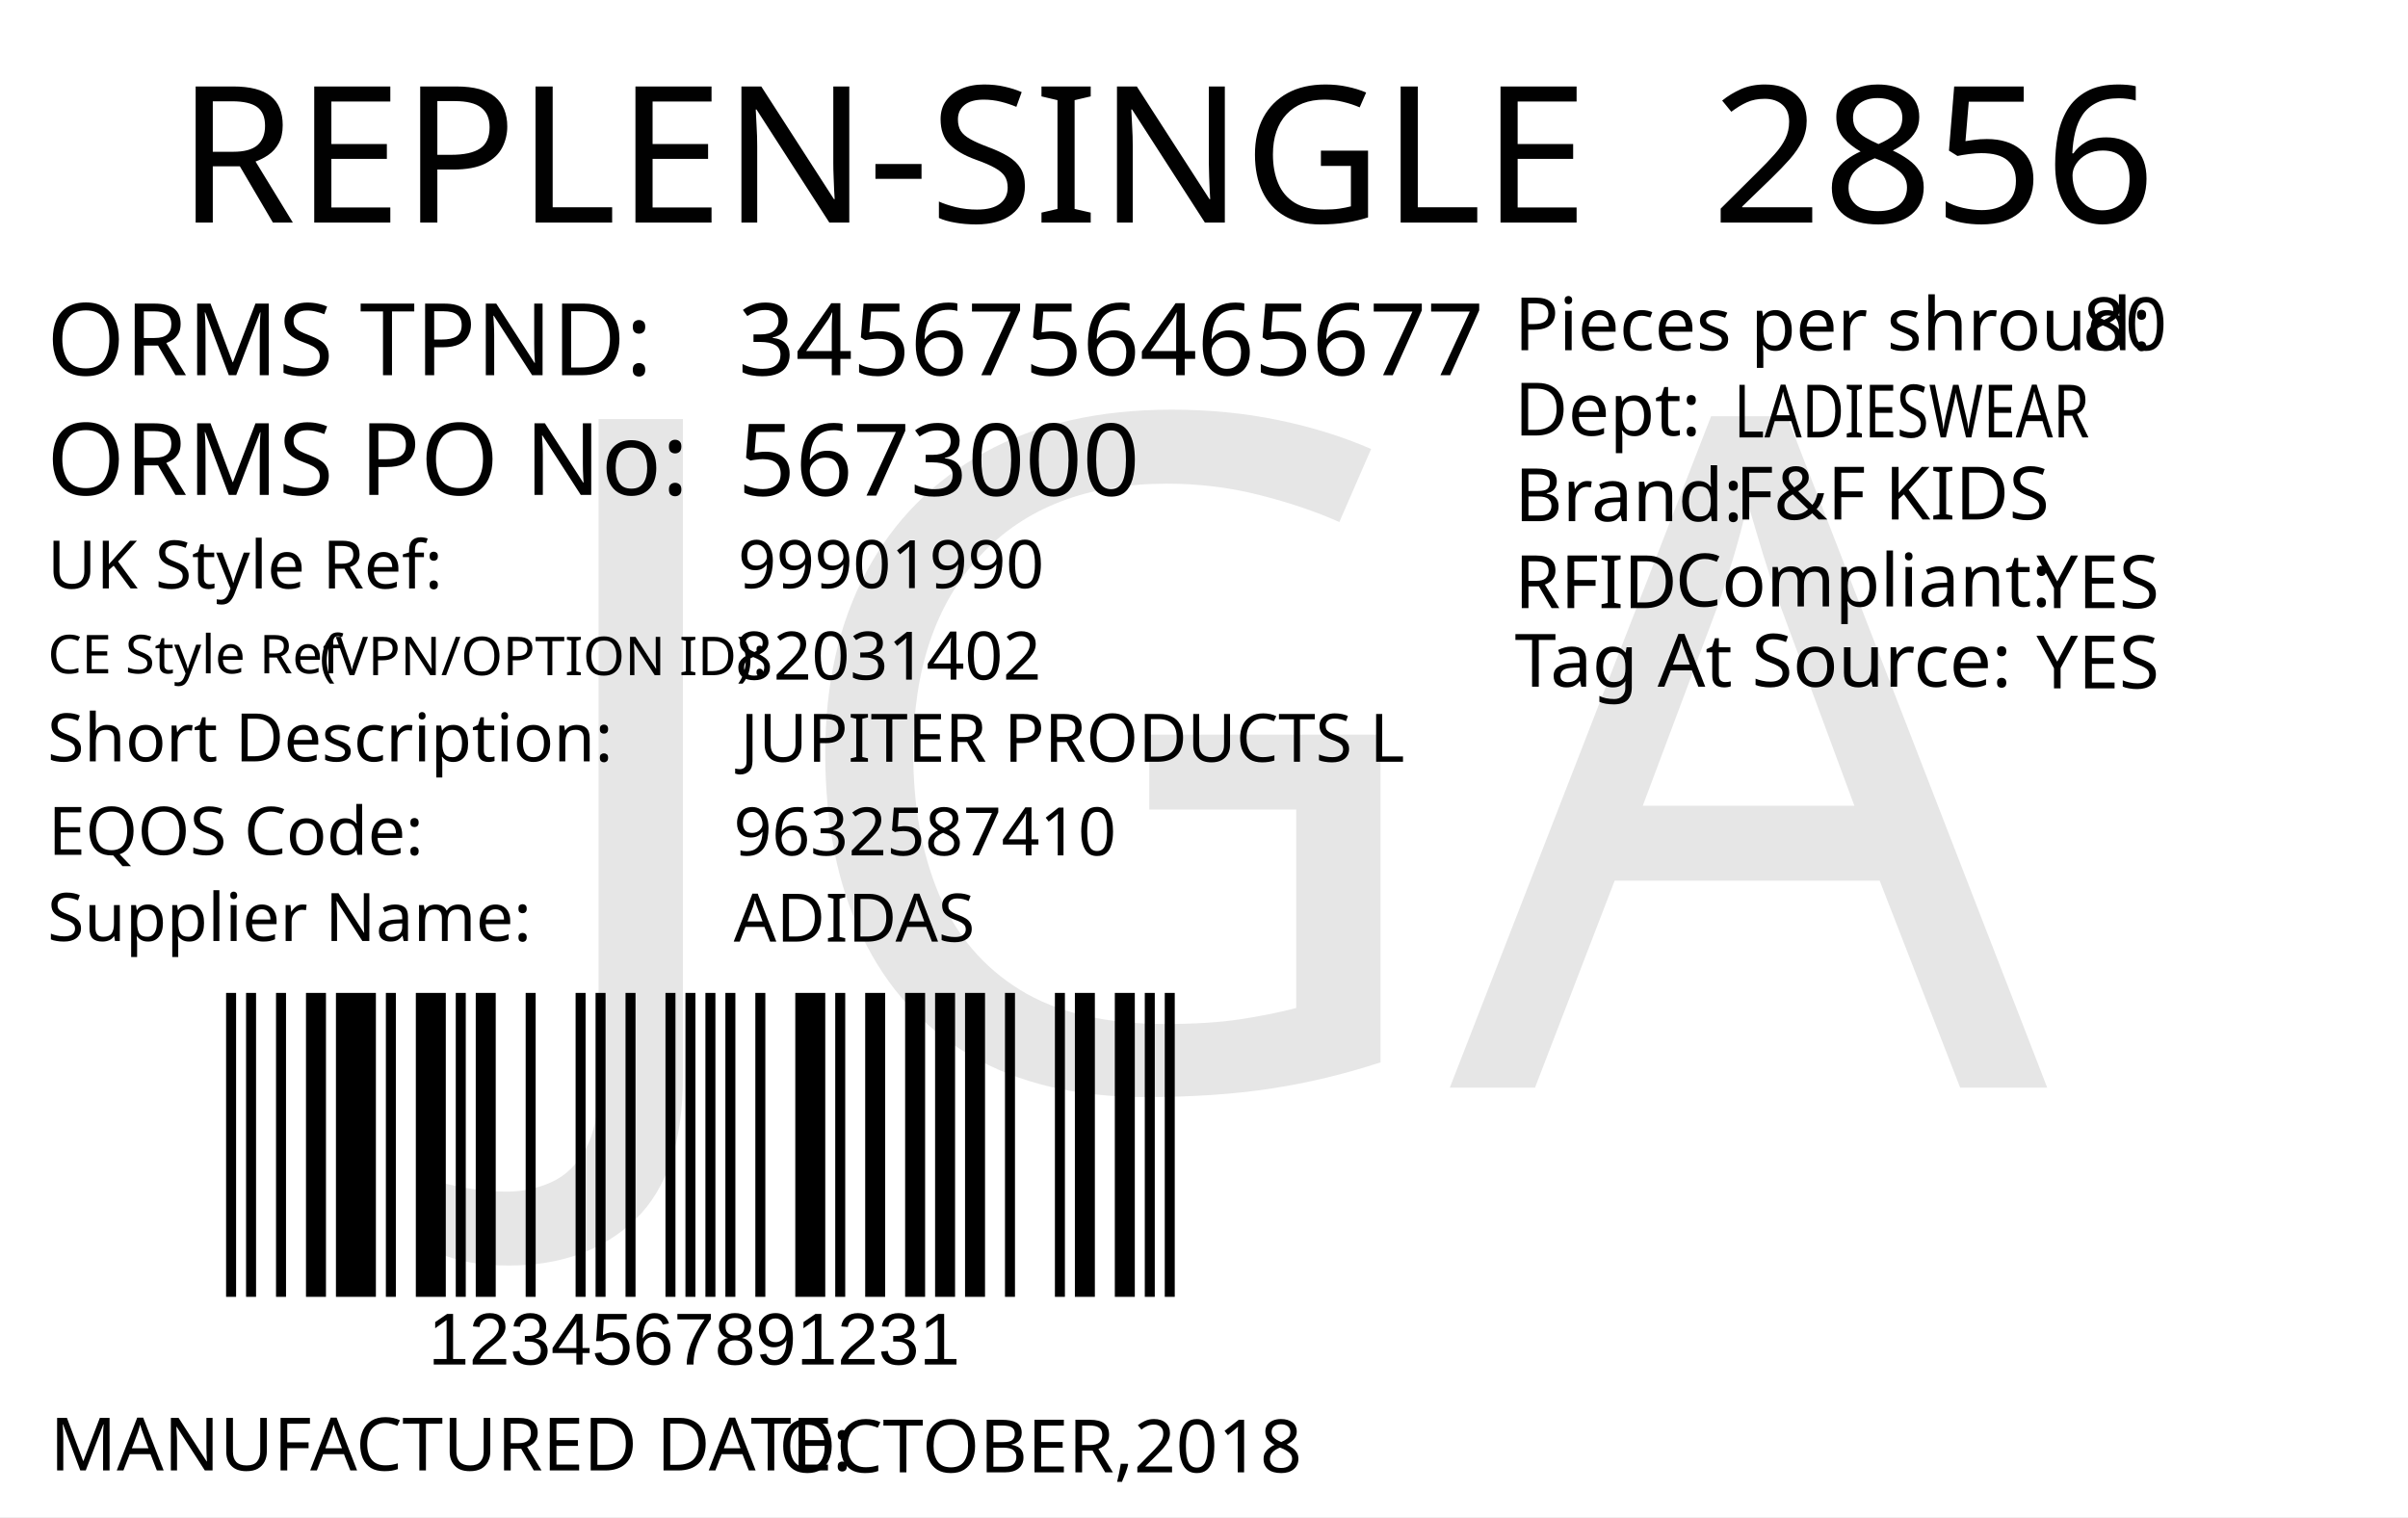
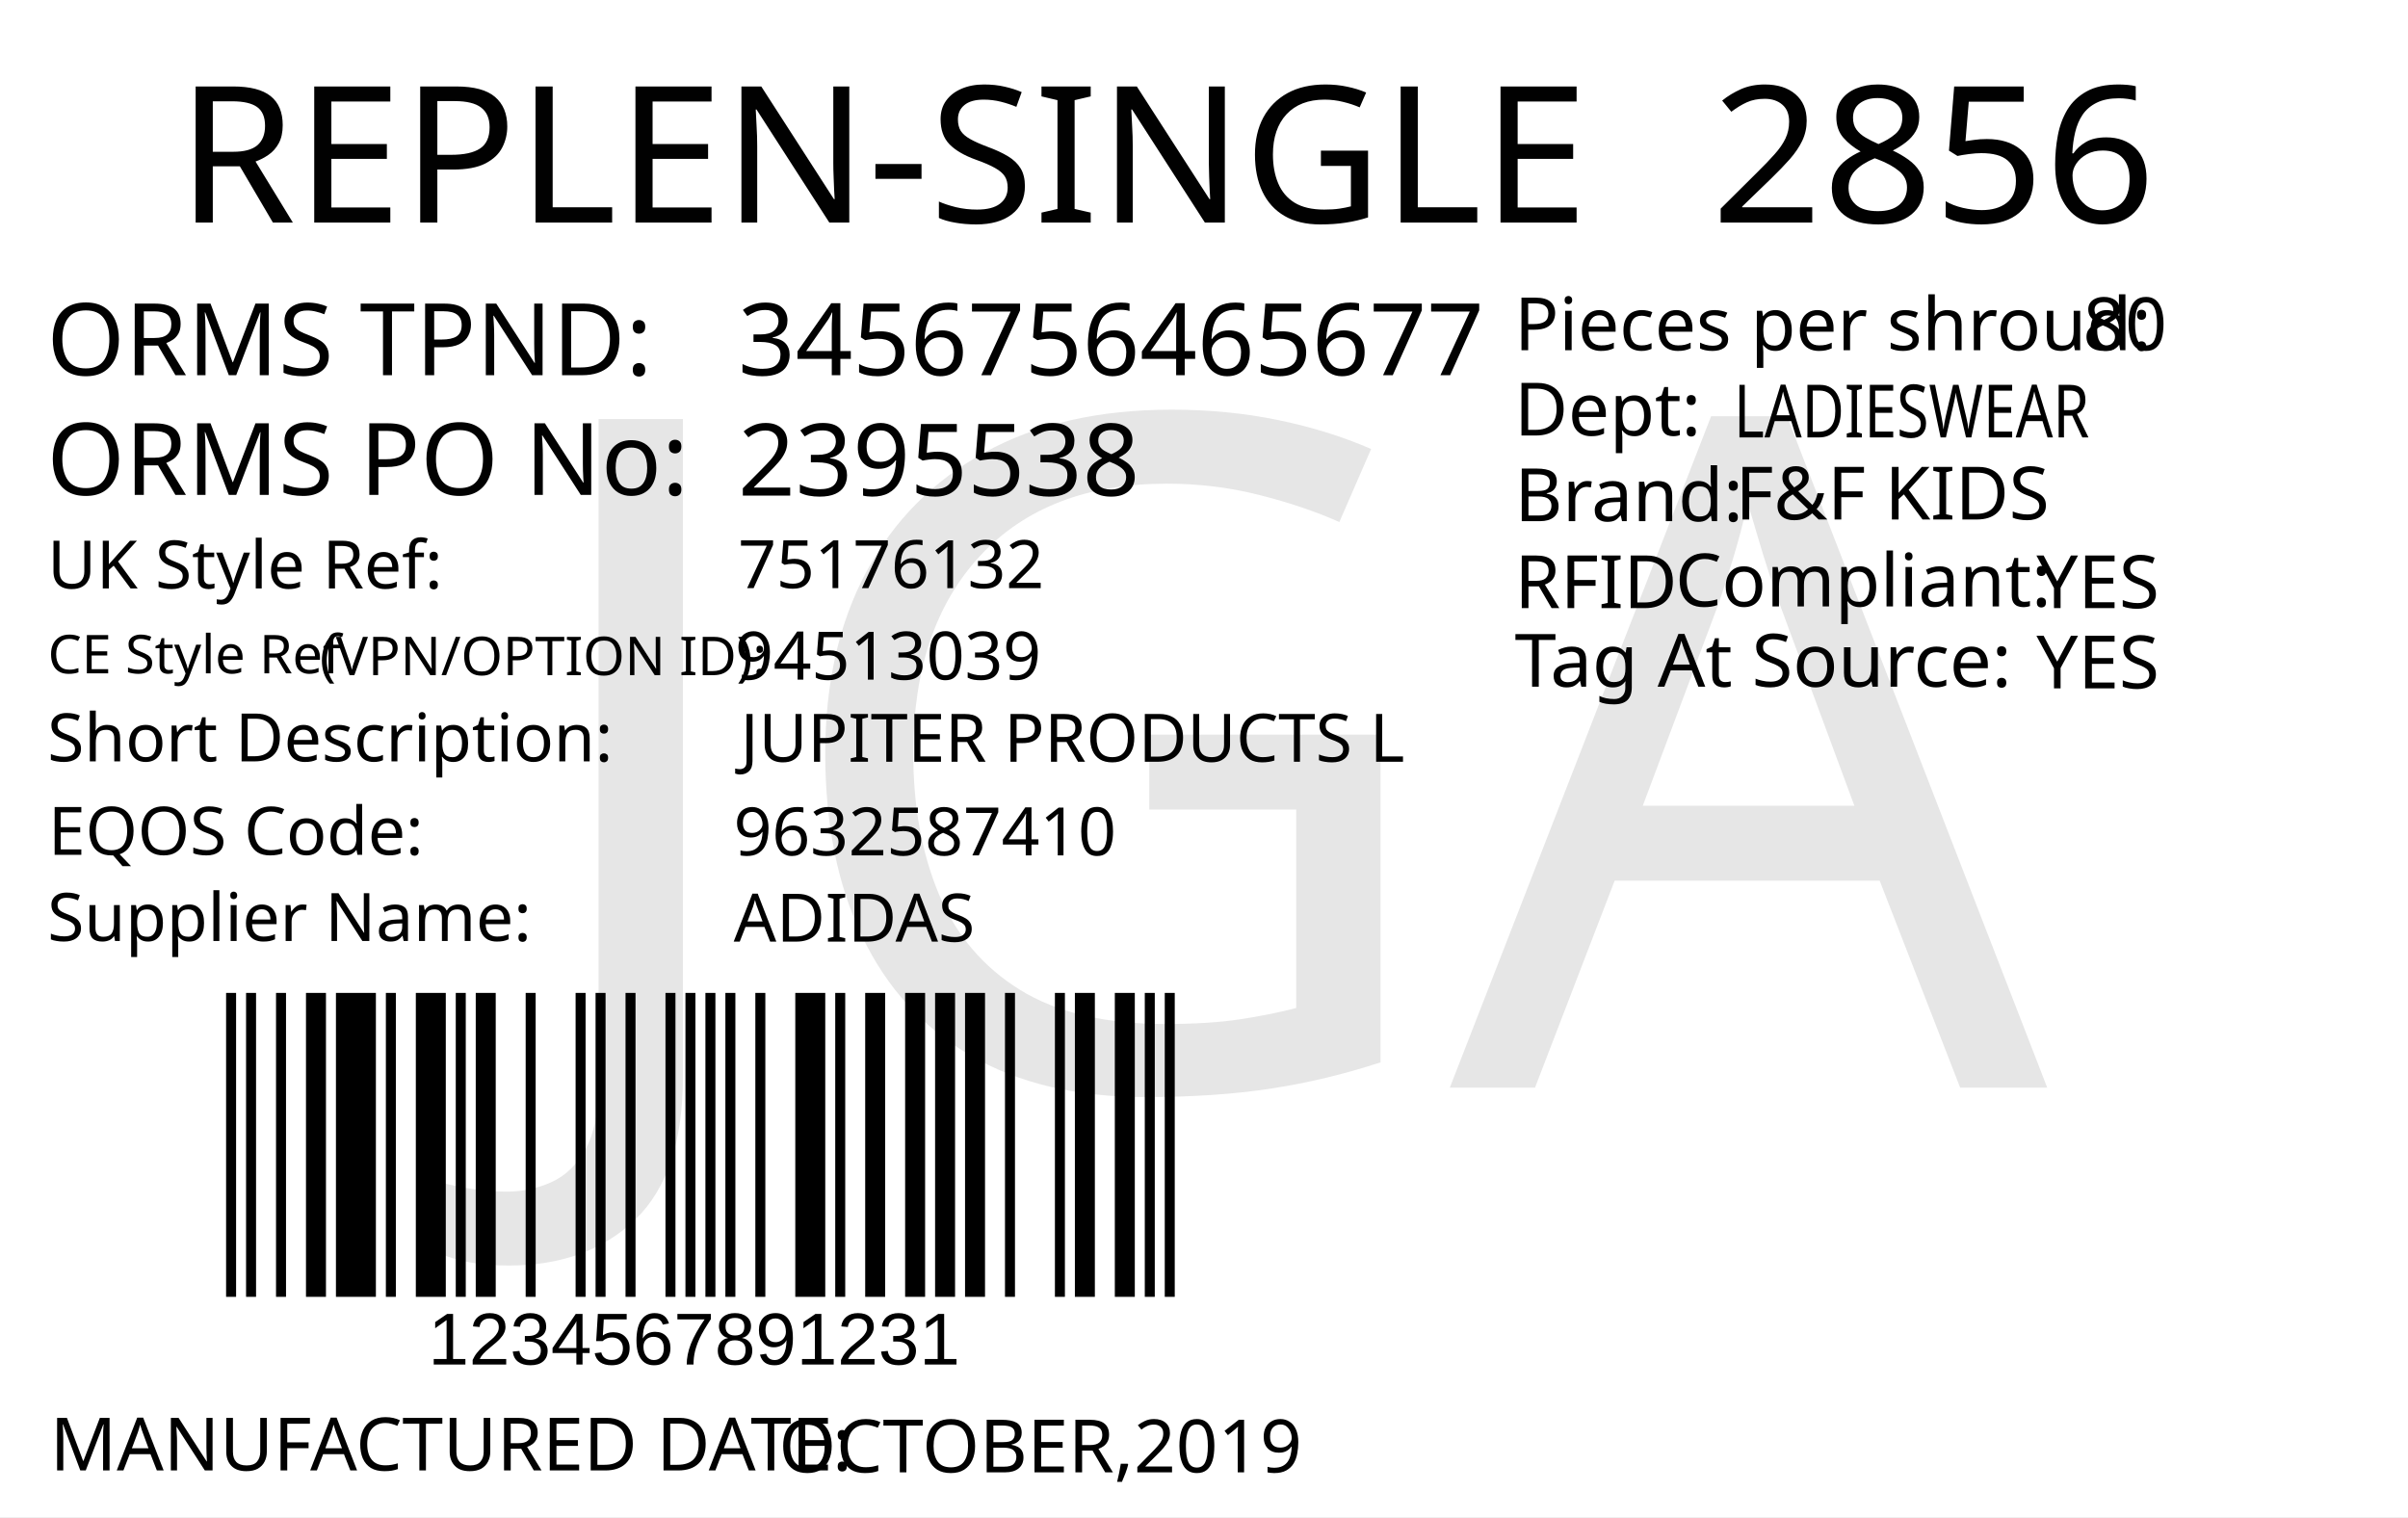
<svg xmlns="http://www.w3.org/2000/svg" version="1.1" id="Layer_1" x="0px" y="0px" viewBox="0 0 360 226.8" style="enable-background:new 0 0 360 226.8;" xml:space="preserve">
  <g>
    <rect y="0" style="fill:#FFFFFF;" width="360" height="226.8" />
  </g>
  <text transform="matrix(1 0 0 1 26.4852 33.2706)" style="fill:#010101; font-family:'FranklinGothicBT-RomanCondensed', FrankGoth Cn BT; font-size:28.5px;">REPLEN-SINGLE</text>
  <text id="season_code" transform="matrix(1.0186 0 0 1 255.8428 33.2707)" style="fill:#010101; font-family:'FranklinGothicBT-RomanCondensed', FrankGoth Cn BT; font-size:28.5px;">2856</text>
  <text transform="matrix(1 0 0 1 6.9747 56.0928)" style="fill:#010101; font-family:'FranklinGothicBT-RomanCondensed', FrankGoth Cn BT; font-size:15px;">ORMS TPND: </text>
  <text transform="matrix(1 0 0 1 6.9747 73.9904)" style="fill:#010101; font-family:'FranklinGothicBT-RomanCondensed', FrankGoth Cn BT; font-size:15px;">ORMS PO No: </text>
  <text id="tpnd" transform="matrix(1 0 0 1 110.3365 56.0928)" style="fill:#010101; font-family:'FranklinGothicBT-RomanCondensed', FrankGoth Cn BT; font-size:15px;">3456756465677</text>
-   <text id="po_number" transform="matrix(1 0 0 1 110.3365 74.0928)" style="fill:#010101; font-family:'FranklinGothicBT-RomanCondensed', FrankGoth Cn BT; font-size:15px;">5673000</text>
+   <text id="po_number" transform="matrix(1 0 0 1 110.3365 74.0928)" style="fill:#010101; font-family:'FranklinGothicBT-RomanCondensed', FrankGoth Cn BT; font-size:15px;">2395538</text>
  <g width="391" height="178" transform="matrix(0.3625 0 0 0.2548 30 123.001)" id="barcode">
    <svg id="ean-13" width="412.25px" height="378.02px" x="0px" y="0px" viewBox="0 0 393 190" version="1.1" font-size="50px" font-family="frankgothcnbt" style="transform: translate(0px, 0px);">
      <rect x="0" y="0" width="393" height="190" style="fill:#ffffff;" />
      <g transform="translate(10, 10)" style="fill:#000000;">
        <rect x="0" y="0" width="3.926" height="170" />
        <rect x="7.852" y="0" width="3.926" height="170" />
        <rect x="19.63" y="0" width="3.926" height="170" />
        <rect x="31.408" y="0" width="7.852" height="170" />
        <rect x="43.186" y="0" width="15.704" height="170" />
        <rect x="62.816" y="0" width="3.926" height="170" />
        <rect x="74.594" y="0" width="11.778" height="170" />
        <rect x="90.298" y="0" width="3.926" height="170" />
        <rect x="98.15" y="0" width="7.852" height="170" />
        <rect x="117.78" y="0" width="3.926" height="170" />
        <rect x="137.41" y="0" width="3.926" height="170" />
        <rect x="145.262" y="0" width="3.926" height="170" />
        <rect x="157.04" y="0" width="3.926" height="170" />
        <rect x="172.744" y="0" width="3.926" height="170" />
        <rect x="180.596" y="0" width="3.926" height="170" />
        <rect x="188.448" y="0" width="3.926" height="170" />
        <rect x="196.3" y="0" width="3.926" height="170" />
        <rect x="208.078" y="0" width="3.926" height="170" />
        <rect x="223.782" y="0" width="11.778" height="170" />
        <rect x="239.486" y="0" width="3.926" height="170" />
        <rect x="251.264" y="0" width="7.852" height="170" />
        <rect x="266.968" y="0" width="7.852" height="170" />
        <rect x="278.746" y="0" width="7.852" height="170" />
        <rect x="290.524" y="0" width="7.852" height="170" />
        <rect x="306.228" y="0" width="3.926" height="170" />
        <rect x="325.858" y="0" width="3.926" height="170" />
        <rect x="333.71" y="0" width="7.852" height="170" />
        <rect x="349.414" y="0" width="7.852" height="170" />
        <rect x="361.192" y="0" width="3.926" height="170" />
        <rect x="369.044" y="0" width="3.926" height="170" />
      </g>
    </svg>
  </g>
  <text transform="matrix(1 0 0 1 63.9998 204)" style="font-family:Myriad, Myriad Roman, Arial, sans-serif; font-size:11px;" id="barcode_number">1234567891231</text>
  <text transform="matrix(1 0 0 1 226.4016 52.357)" style="fill:#010101; font-family:'FranklinGothicBT-RomanCondensed', FrankGoth Cn BT; font-size:11px;">Pieces per shroud: </text>
  <text transform="matrix(1 0 0 1 311.402 52.357)" style="fill:#010101; font-family:'FranklinGothicBT-RomanCondensed', FrankGoth Cn BT; font-size:11px;" id="unit_per_case">80</text>
  <text transform="matrix(1 0 0 1 226.4016 65.1075)" style="fill:#010101; font-family:'FranklinGothicBT-RomanCondensed', FrankGoth Cn BT; font-size:11px;">Dept: </text>
  <text transform="matrix(0.7943 0 0 1 259.2061 65.3951)" style="font-family:'FranklinGothicBT-RomanCondensed', FrankGoth Cn BT; font-size:11px;" id="department">LADIESWEAR</text>
  <text transform="matrix(1 0 0 1 226.4451 77.9129)" style="fill:#010101; font-family:'FranklinGothicBT-RomanCondensed', FrankGoth Cn BT; font-size:11px;">Brand: </text>
  <text id="brand" transform="matrix(1 0 0 1 259.4501 77.663)" style="font-family:'FranklinGothicBT-RomanCondensed', FrankGoth Cn BT; font-size:11px;">F&amp;F KIDS</text>
  <text id="rfid" transform="matrix(1 0 0 1 304.4501 90.9124)" style="fill:#010101; font-family:'FranklinGothicBT-RomanCondensed', FrankGoth Cn BT; font-size:11px;">YES</text>
  <text transform="matrix(1 0 0 1 226.4456 90.9126)" style="fill:#010101; font-family:'FranklinGothicBT-RomanCondensed', FrankGoth Cn BT; font-size:11px;">RFID </text>
  <text transform="matrix(1 0 0 1 250.444 90.6628)" style="fill:#010101; font-family:'FranklinGothicBT-RomanCondensed', FrankGoth Cn BT; font-size:11px;">Compliant:</text>
  <text id="tag_at_source" transform="matrix(1 0 0 1 304.451 102.9129)" style="fill:#010101; font-family:'FranklinGothicBT-RomanCondensed', FrankGoth Cn BT; font-size:11px;">YES</text>
  <text transform="matrix(1.0159 0 0 1 226.4464 102.6622)" style="fill:#010101; font-family:'FranklinGothicBT-RomanCondensed', FrankGoth Cn BT; font-size:11px;">Tag At Source:</text>
  <text transform="matrix(1 0 0 1 7.4747 219.8346)" style="fill:#010101; font-family:'FranklinGothicBT-RomanCondensed', FrankGoth Cn BT; font-size:11px;">MANUFACTURED DATE: </text>
-   <text transform="matrix(1 0 0 1 116.4167 220.118)" style="fill:#010101; font-family:'FranklinGothicBT-RomanCondensed', FrankGoth Cn BT; font-size:11px;" id="manufactured_date">OCTOBER,2018</text>
+   <text transform="matrix(1 0 0 1 116.4167 220.118)" style="fill:#010101; font-family:'FranklinGothicBT-RomanCondensed', FrankGoth Cn BT; font-size:11px;" id="manufactured_date">OCTOBER,2019</text>
  <text transform="matrix(1 0 0 1 7.0916 87.9775)" style="fill:#010101; font-family:'FranklinGothicBT-RomanCondensed', FrankGoth Cn BT; font-size:10px;">UK Style Ref:</text>
  <text transform="matrix(1 0 0 1 60.5916 87.9775)" style="fill:#010101; font-family:'FranklinGothicBT-RomanCondensed', FrankGoth Cn BT; font-size:10px; letter-spacing:43;"> </text>
  <text transform="matrix(1 0 0 1 106.3916 87.9775)" style="fill:#010101; font-family:'FranklinGothicBT-RomanCondensed', FrankGoth Cn BT; font-size:10px;"> </text>
  <text transform="matrix(1 0 0 1 47.8128 100.9361)" style="font-family:'FranklinGothicBT-RomanCondensed', FrankGoth Cn BT; font-size:8px;">(VPN/OPTION ID): </text>
  <text transform="matrix(1 0 0 1 7.1485 100.6665)" style="font-family:'FranklinGothicBT-RomanCondensed', FrankGoth Cn BT; font-size:8px;">CE Style Ref</text>
  <text transform="matrix(1 0 0 1 7.0916 113.8261)" style="fill:#010101; font-family:'FranklinGothicBT-RomanCondensed', FrankGoth Cn BT; font-size:10px;">Short Description:</text>
  <text transform="matrix(1 0 0 1 81.3916 113.8261)" style="fill:#010101; font-family:'FranklinGothicBT-RomanCondensed', FrankGoth Cn BT; font-size:10px; letter-spacing:5;"> </text>
  <text transform="matrix(1 0 0 1 90.1916 113.8261)" style="fill:#010101; font-family:'FranklinGothicBT-RomanCondensed', FrankGoth Cn BT; font-size:10px;"> </text>
  <text transform="matrix(1 0 0 1 7.2048 127.7902)" style="fill:#010101; font-family:'FranklinGothicBT-RomanCondensed', FrankGoth Cn BT; font-size:10px;">EQOS Code:</text>
  <text transform="matrix(1 0 0 1 56.0048 127.7902)" style="fill:#010101; font-family:'FranklinGothicBT-RomanCondensed', FrankGoth Cn BT; font-size:10px; letter-spacing:21;"> </text>
  <text transform="matrix(1 0 0 1 79.8048 127.7902)" style="fill:#010101; font-family:'FranklinGothicBT-RomanCondensed', FrankGoth Cn BT; font-size:10px;"> </text>
  <text transform="matrix(1 0 0 1 7.0916 140.6742)" style="fill:#010101; font-family:'FranklinGothicBT-RomanCondensed', FrankGoth Cn BT; font-size:10px;">Supplier Name:</text>
  <text transform="matrix(1 0 0 1 68.9916 140.6742)" style="fill:#010101; font-family:'FranklinGothicBT-RomanCondensed', FrankGoth Cn BT; font-size:10px; letter-spacing:18;"> </text>
  <text transform="matrix(1 0 0 1 89.9916 140.6742)" style="fill:#010101; font-family:'FranklinGothicBT-RomanCondensed', FrankGoth Cn BT; font-size:10px;"> </text>
-   <text id="uk_style" transform="matrix(1 0 0 1 110.3395 87.9234)" style="fill:#010101; font-family:'FranklinGothicBT-RomanCondensed', FrankGoth Cn BT; font-size:10px;">99901990</text>
-   <text id="ce_style" transform="matrix(1 0 0 1 109.8977 101.6038)" style="fill:#010101; font-family:'FranklinGothicBT-RomanCondensed', FrankGoth Cn BT; font-size:10px;">82031402</text>
+   <text id="uk_style" transform="matrix(1 0 0 1 110.3395 87.9234)" style="fill:#010101; font-family:'FranklinGothicBT-RomanCondensed', FrankGoth Cn BT; font-size:10px;">75176132</text>
+   <text id="ce_style" transform="matrix(1 0 0 1 109.8977 101.6038)" style="fill:#010101; font-family:'FranklinGothicBT-RomanCondensed', FrankGoth Cn BT; font-size:10px;">94513039</text>
  <text id="eqos" transform="matrix(1 0 0 1 109.688 127.8837)" style="fill:#010101; font-family:'FranklinGothicBT-RomanCondensed', FrankGoth Cn BT; font-size:10px;">9632587410</text>
  <text id="supplier" transform="matrix(1 0 0 1 109.688 140.7752)" style="fill:#010101; font-family:'FranklinGothicBT-RomanCondensed', FrankGoth Cn BT; font-size:10px;">ADIDAS</text>
  <text id="description" transform="matrix(1 0 0 1 110.6875 113.8827)" style="fill:#010101; font-family:'FranklinGothicBT-RomanCondensed', FrankGoth Cn BT; font-size:10px;">JUPITER PRODUCTS L</text>
  <text transform="matrix(1 0 0 1 76.6108 162.606)" style="font-family:'FranklinGothicBT-RomanCondensed', FrankGoth Cn BT; font-size:140px;opacity: 0.1;" id="watermark">JGA</text>
</svg>
